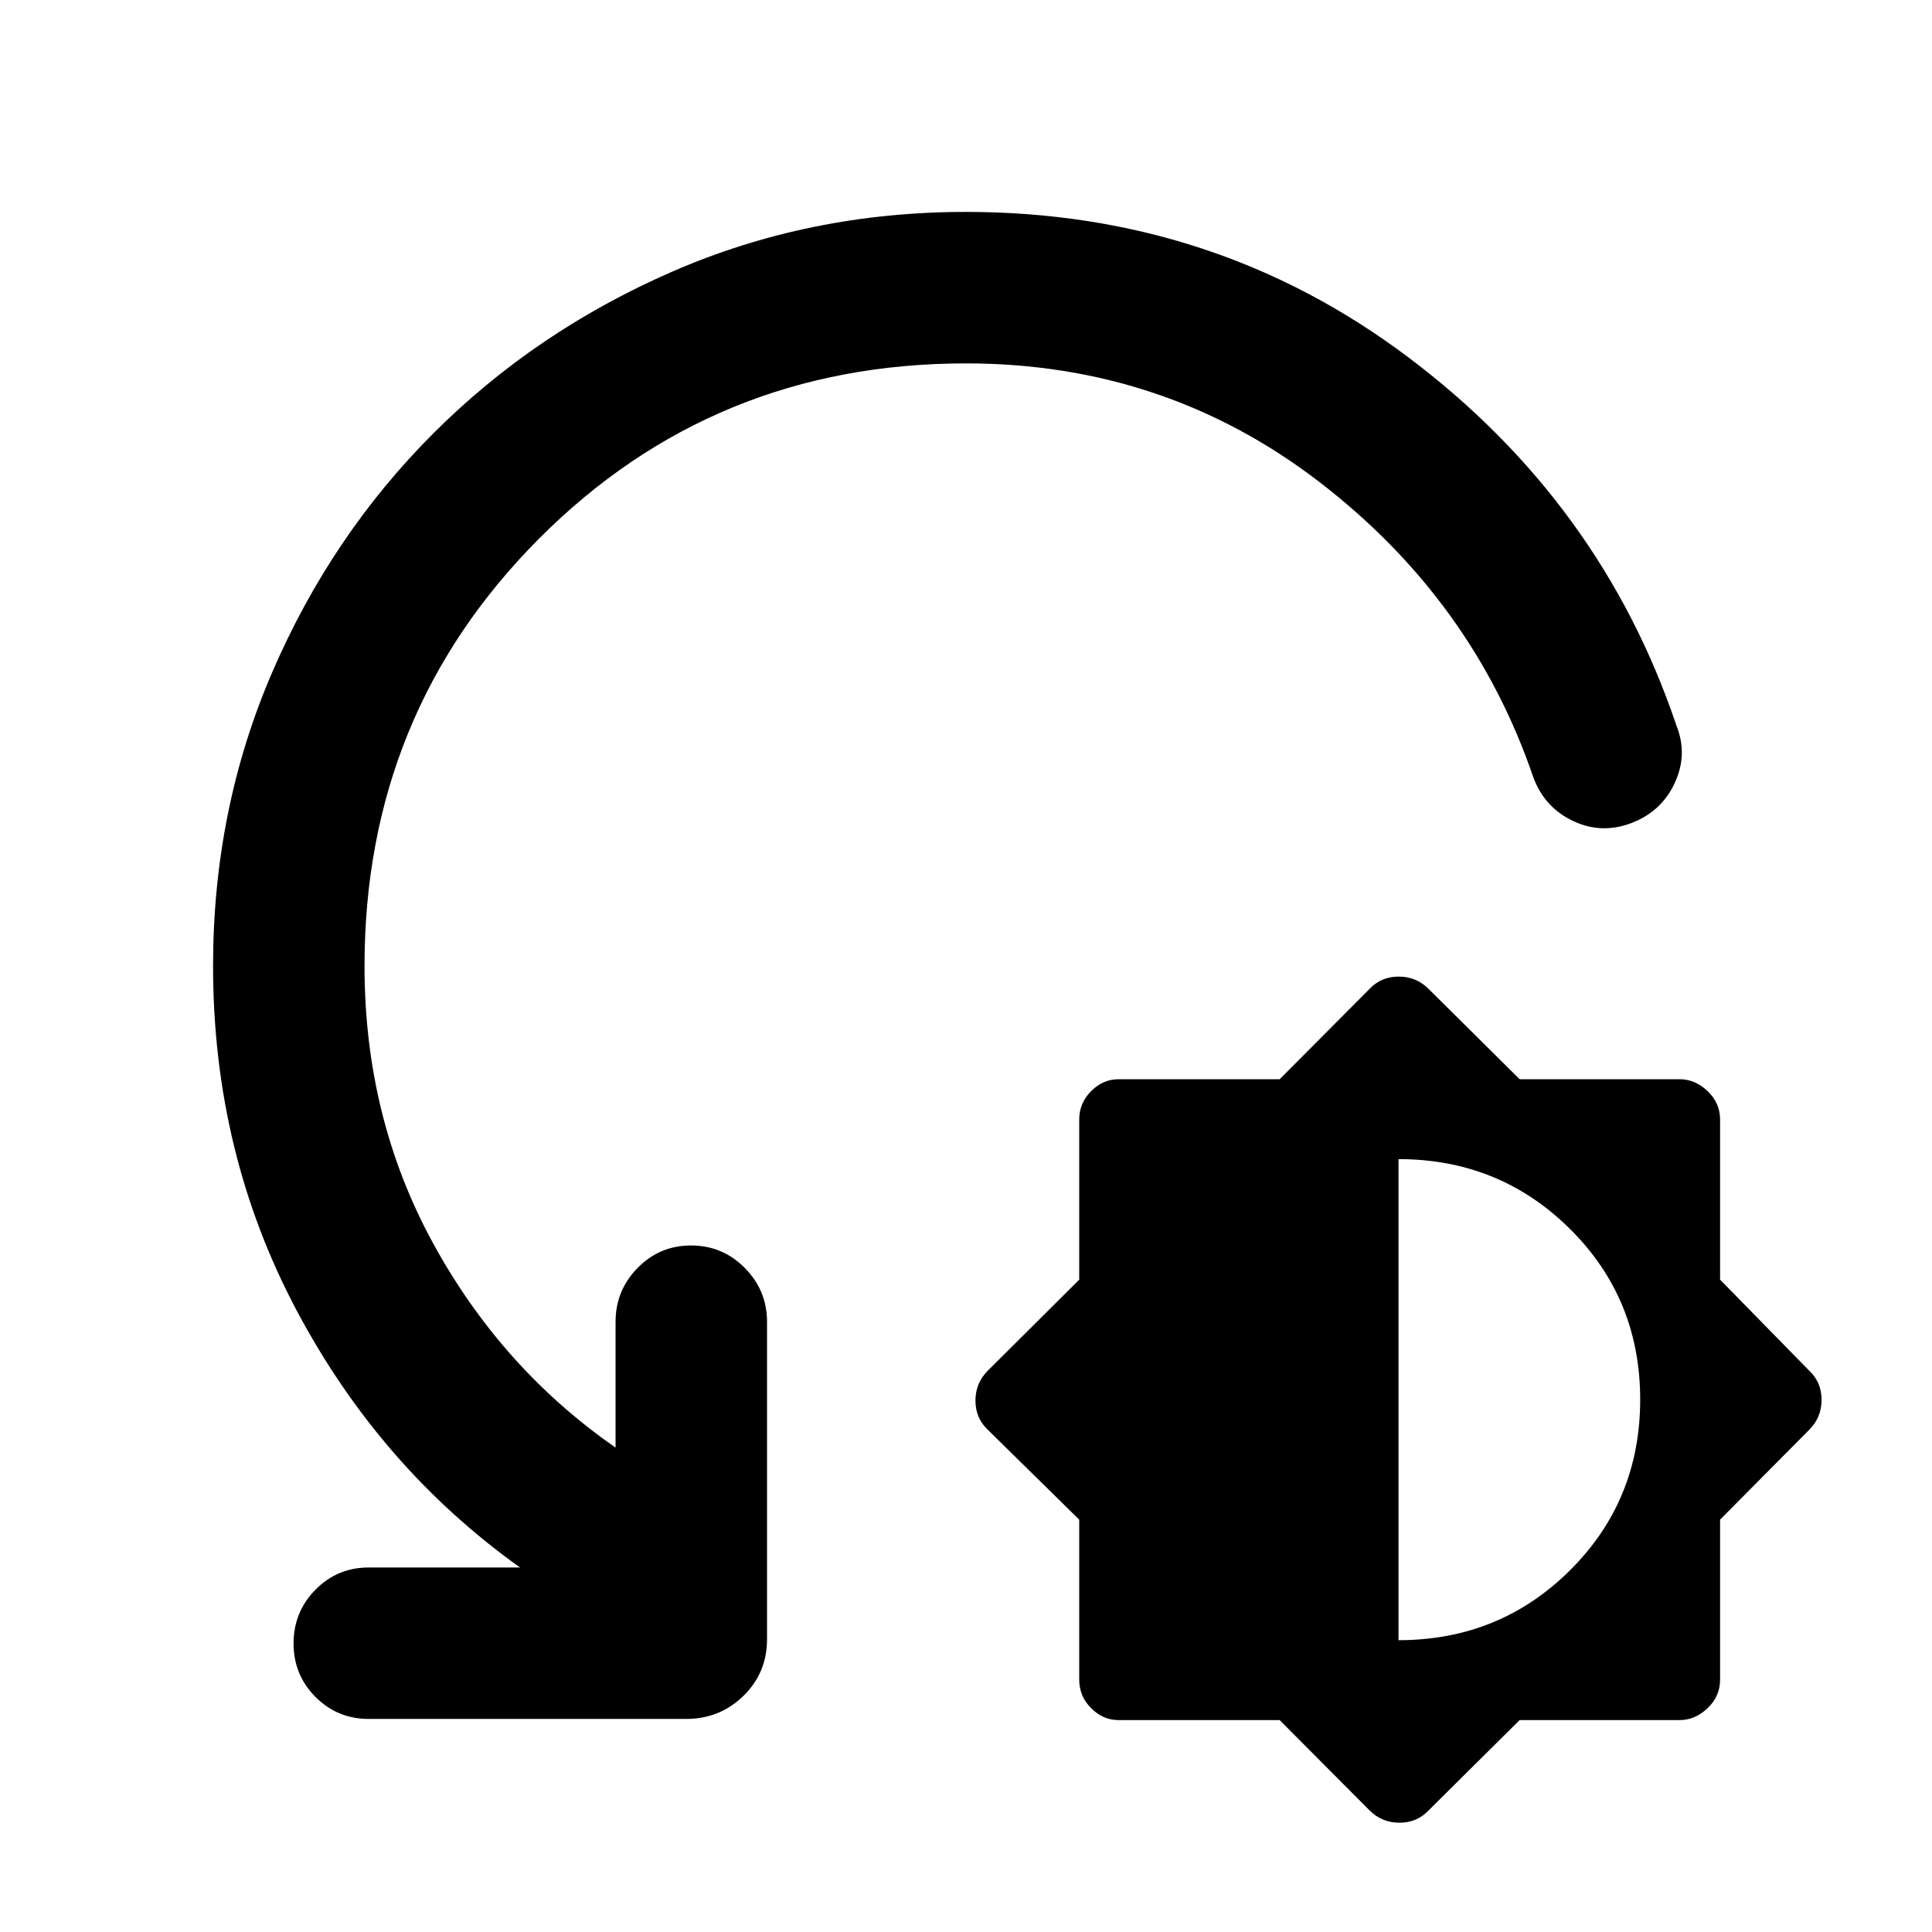
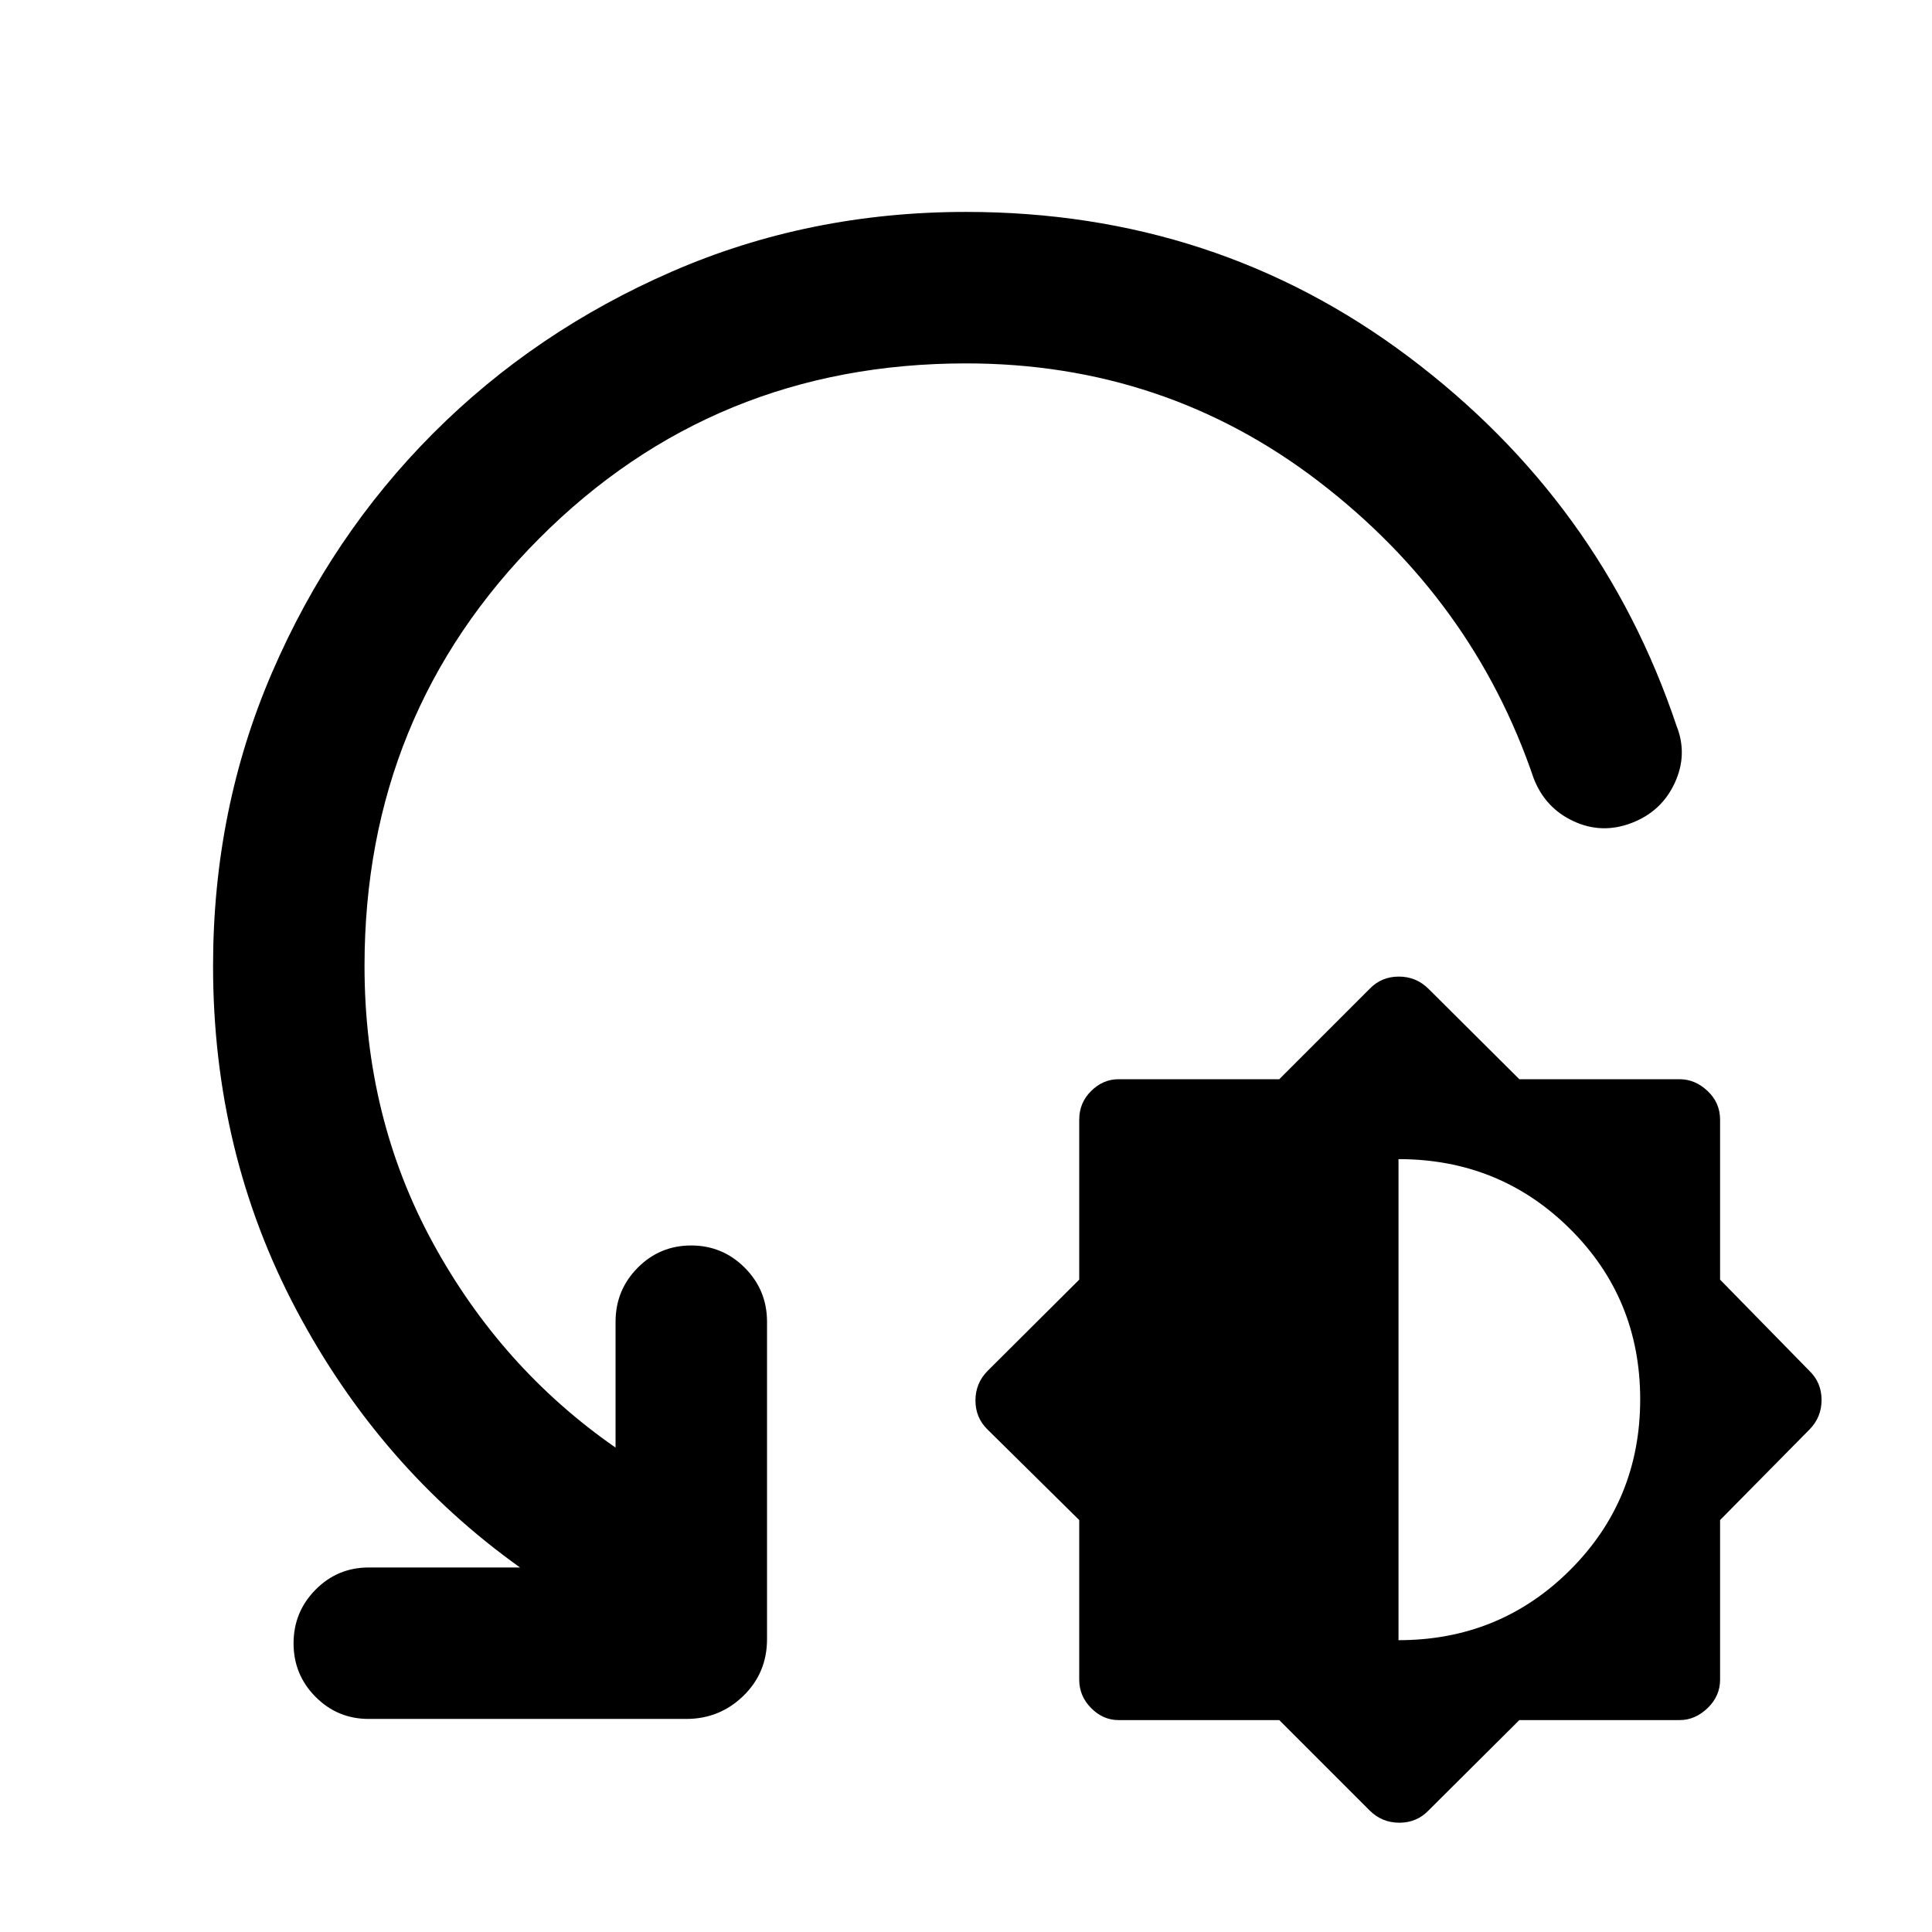
<svg xmlns="http://www.w3.org/2000/svg" width="48" height="48" viewBox="0 -960 960 960">
-   <path d="M635.85-105.3h-80.07q-7.69 0-13.61-5.92-5.91-5.91-5.91-14.17v-79.51l-45.43-44.66q-6.13-5.77-6.13-14.5 0-8.72 6.13-14.85l45.43-45.24v-79.5q0-8.26 5.91-14.18 5.92-5.91 13.61-5.91h80.07l44.67-44.87q5.77-6.13 14.49-6.13 8.73 0 14.86 6.13l45.23 44.87h79.51q7.69 0 13.89 5.91 6.2 5.92 6.2 14.18v79.5l44.3 45.24q6.13 5.76 6.13 14.49 0 8.72-6.13 14.86l-44.3 44.66v79.51q0 8.26-6.2 14.17-6.2 5.92-13.89 5.92H755.1l-45.23 44.87q-5.77 6.13-14.49 6.13-8.73 0-14.86-6.13l-44.67-44.87Zm59.06-39.7q50.26 0 85.18-34.69Q815-214.38 815-264.58t-34.95-84.83q-34.96-34.63-85.14-34.63V-145ZM480-779.43q-125.36 0-212.11 87.03-86.76 87.04-86.76 212.4 0 75.35 33.98 137.61 33.98 62.26 90.76 101.69v-62.52q0-15.57 10.94-26.74 10.93-11.17 26.58-11.17 15.65 0 26.7 11.17 11.04 11.17 11.04 26.74v157.74q0 16.71-11.73 28.16-11.74 11.45-28.44 11.45H183.22q-15.58 0-26.47-10.94-10.88-10.93-10.88-26.58 0-15.65 10.88-26.7 10.89-11.04 26.47-11.04h75.17q-69.61-49.7-111.06-127.85-41.46-78.15-41.46-171.02 0-77.83 29.35-145.87 29.34-68.04 80.11-118.8 50.76-50.77 118.8-80.4Q402.17-854.7 480-854.7q123.7 0 219.67 72.16 95.98 72.15 133.37 183.15 5.7 14.26-.87 28.43-6.56 14.18-21.39 19.87-14.82 5.7-28.93-.87-14.11-6.56-19.81-21.39-30.13-88.61-106.71-147.35-76.59-58.73-175.33-58.73Z" />
+   <path d="M635.65-105.3h-79.87q-7.69 0-13.61-5.97-5.91-5.97-5.91-14.12v-79.3l-45.43-44.87q-6.13-5.87-6.13-14.55 0-8.67 6.13-14.8l45.43-45.24v-79.5q0-8.38 5.91-14.23 5.92-5.86 13.61-5.86h79.87l44.87-44.87q5.87-6.13 14.55-6.13 8.67 0 14.8 6.13l45.08 44.87h79.66q7.69 0 13.89 5.86 6.2 5.85 6.2 14.23v79.5l44.3 45.24q6.13 5.87 6.13 14.54 0 8.67-6.13 14.81l-44.3 44.87v79.3q0 8.15-6.2 14.12-6.2 5.97-13.89 5.97h-79.66l-45.08 44.87Q704-54.3 695.33-54.3q-8.68 0-14.81-6.13l-44.87-44.87Zm59.26-39.7q50.26 0 85.18-34.79Q815-214.58 815-264.68t-34.91-84.73q-34.9-34.63-85.18-34.63V-145ZM480-779.43q-125.36 0-212.11 87.03-86.76 87.04-86.76 212.4 0 75.35 33.98 137.61 33.98 62.26 90.76 101.69v-62.52q0-15.74 10.98-26.83 10.99-11.08 26.59-11.08t26.65 11.08q11.04 11.09 11.04 26.83v157.74q0 16.71-11.77 28.16t-28.4 11.45H183.22q-15.51 0-26.43-10.98-10.92-10.99-10.92-26.59t10.92-26.65q10.92-11.04 26.43-11.04h75.17q-69.61-49.7-111.06-127.85-41.46-78.15-41.46-171.02 0-77.93 29.35-145.92 29.34-67.99 80.04-118.79 50.69-50.79 118.73-80.39 68.03-29.6 146.01-29.6 124.04 0 219.85 71.94 95.8 71.93 133.19 183.37 5.7 14.26-.87 28.43-6.56 14.18-21.39 19.87-14.82 5.7-28.93-.87-14.11-6.56-19.81-21.39-30.13-88.61-106.71-147.35-76.59-58.73-175.33-58.73Z" />
</svg>
